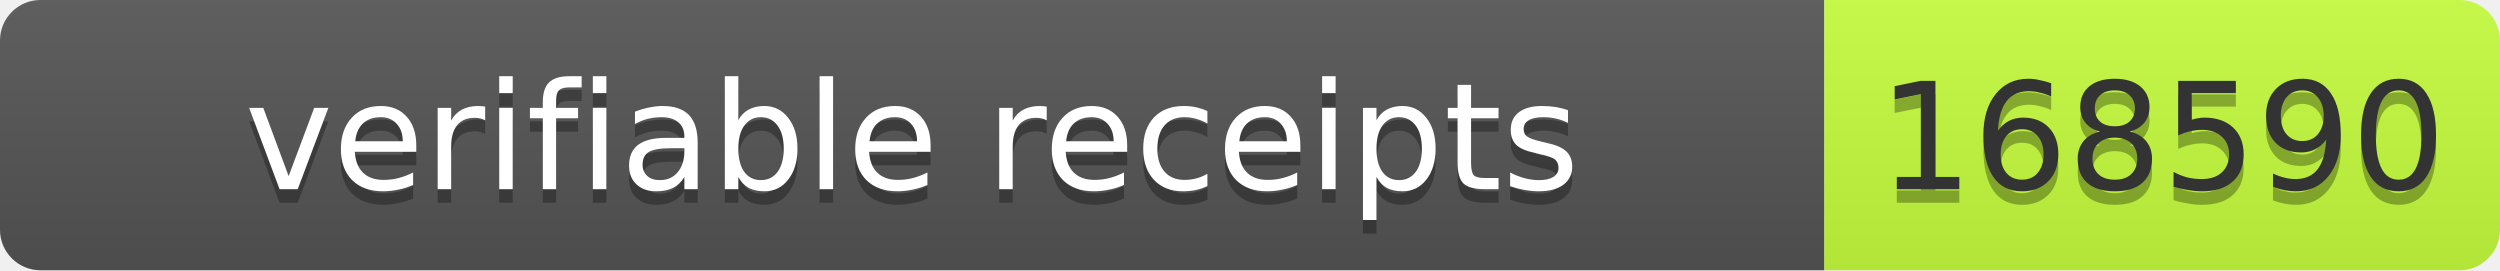
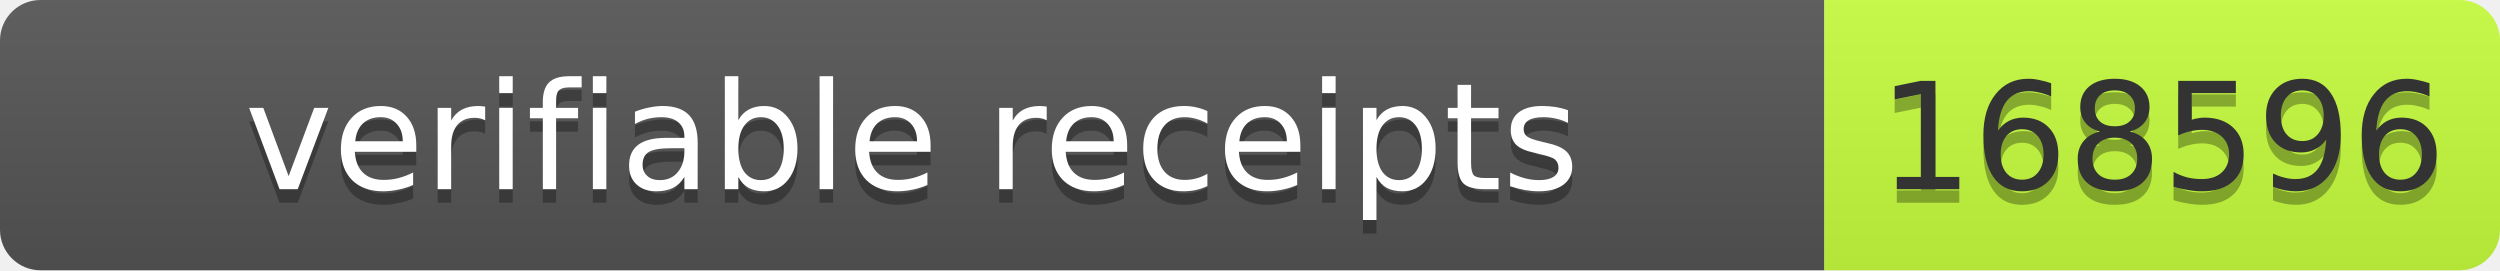
- <svg xmlns="http://www.w3.org/2000/svg" width="185" height="20" role="img" aria-label="verifiable receipts: 168590">
+ <svg xmlns="http://www.w3.org/2000/svg" width="185" height="20" role="img" aria-label="verifiable receipts: 168596">
  <linearGradient id="s" x2="0" y2="100%">
    <stop offset="0" stop-color="#bbb" stop-opacity=".1" />
    <stop offset="1" stop-opacity=".1" />
  </linearGradient>
  <clipPath id="r">
    <rect width="185" height="20" rx="3" fill="#fff" />
  </clipPath>
  <g clip-path="url(#r)">
    <rect width="135" height="20" fill="#555" />
    <rect x="135" width="50" height="20" fill="#c6ff3d" />
    <rect width="185" height="20" fill="url(#s)" />
  </g>
  <g font-family="Verdana,Geneva,DejaVu Sans,sans-serif" font-size="11">
    <text x="67.5" y="15" fill="#010101" fill-opacity=".3" text-anchor="middle" textLength="125">verifiable receipts</text>
    <text x="67.5" y="14" fill="#fff" text-anchor="middle" textLength="125">verifiable receipts</text>
-     <text x="160" y="15" fill="#010101" fill-opacity=".3" text-anchor="middle" textLength="40">168590</text>
-     <text x="160" y="14" fill="#333" text-anchor="middle" textLength="40">168590</text>
+     <text x="160" y="15" fill="#010101" fill-opacity=".3" text-anchor="middle" textLength="40">168596</text>
+     <text x="160" y="14" fill="#333" text-anchor="middle" textLength="40">168596</text>
  </g>
</svg>
